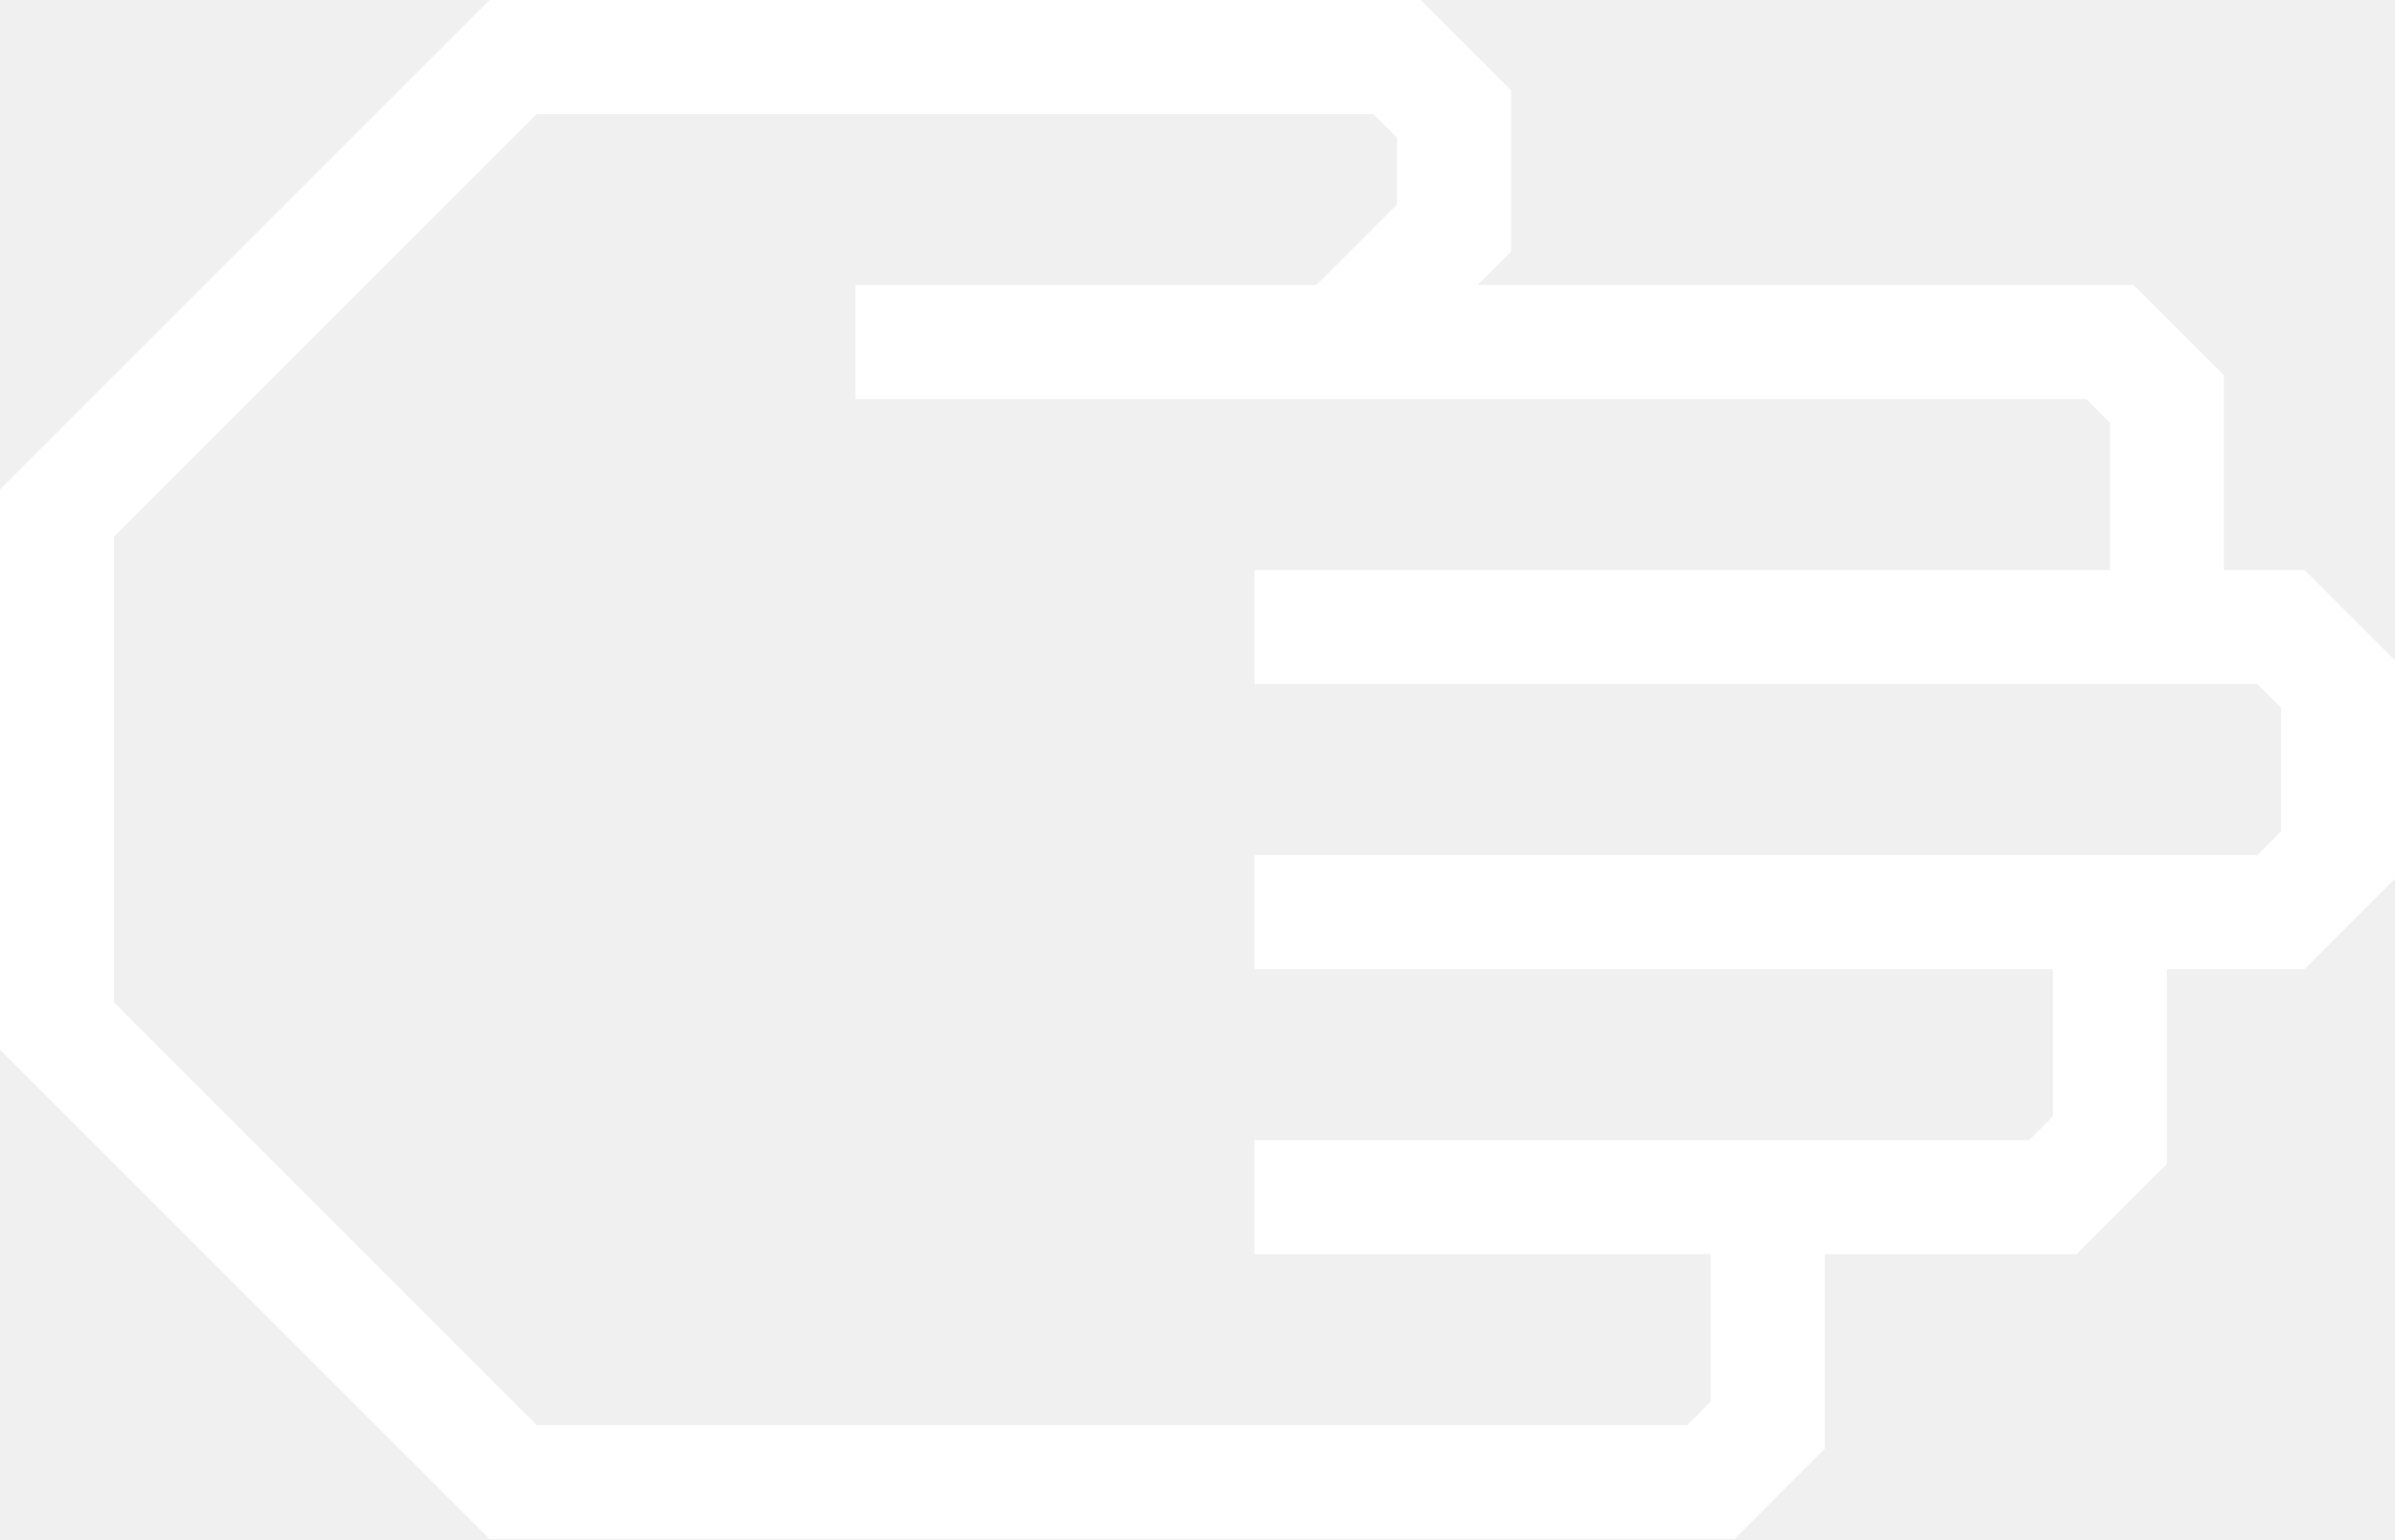
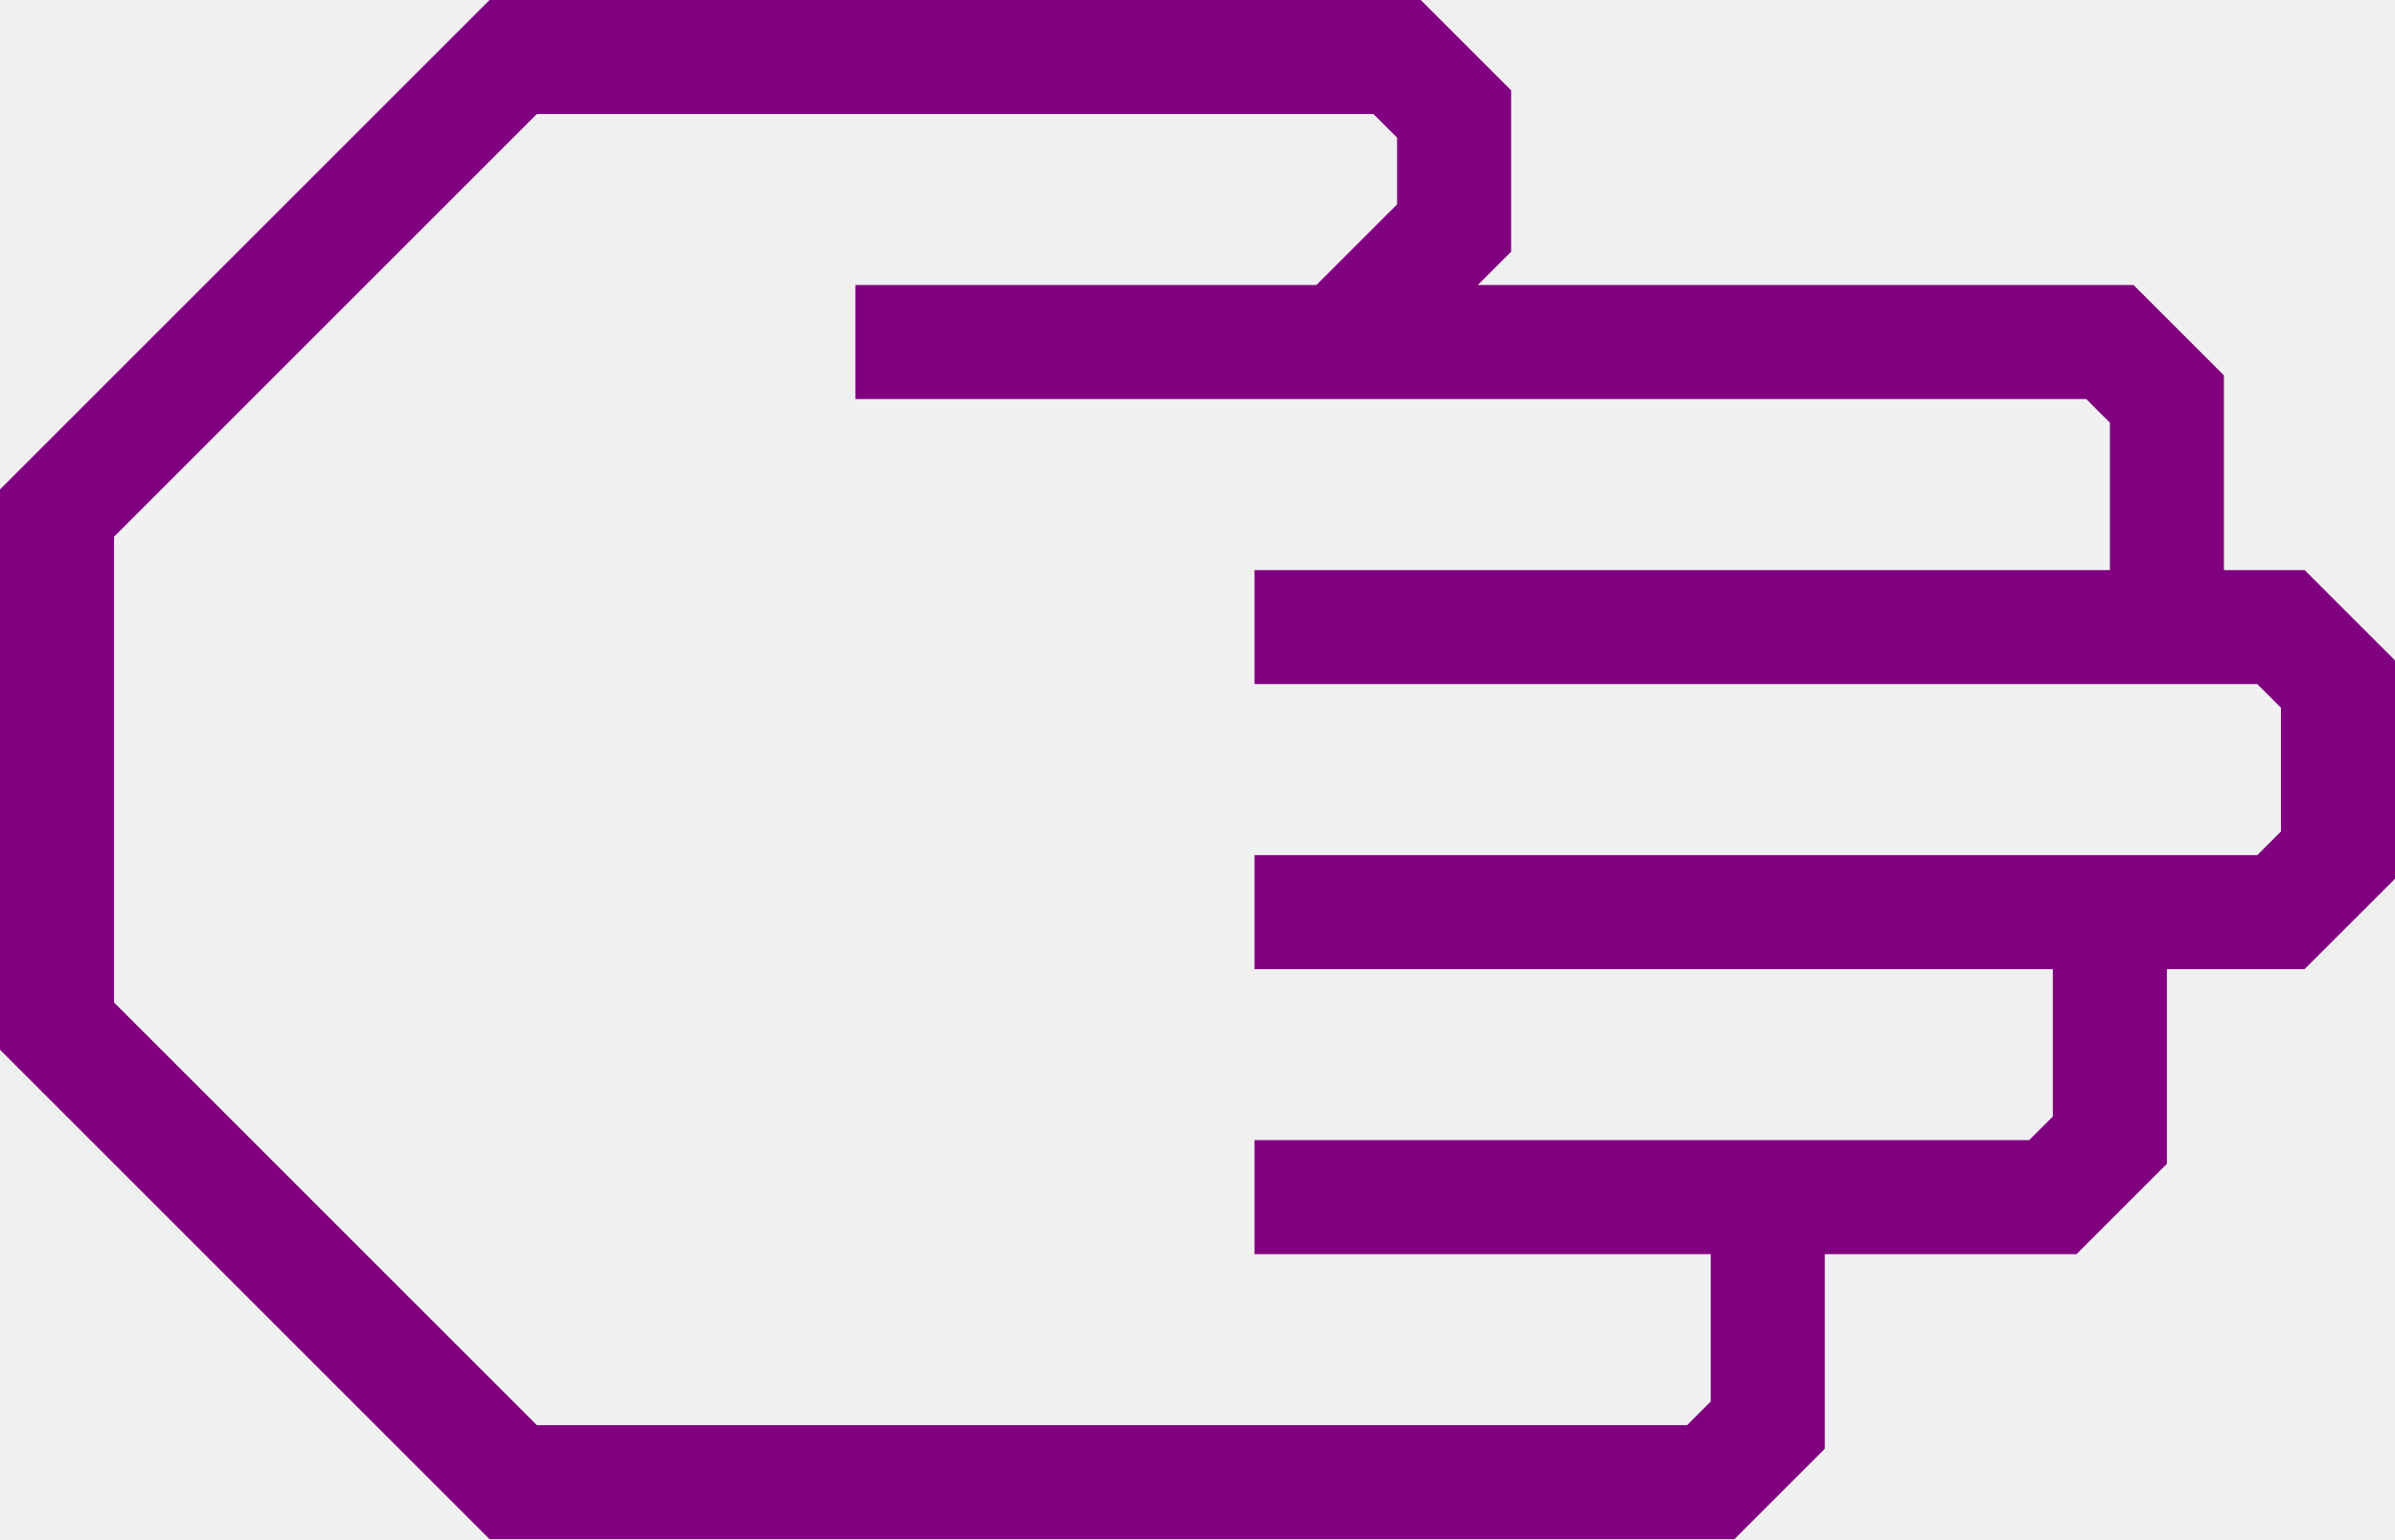
- <svg xmlns="http://www.w3.org/2000/svg" data-name="Warstwa 1" viewBox="0 0 84 54" style="fill:white" x="0px" y="0px" id="svg2" version="1.1" width="84" height="54">
+ <svg xmlns="http://www.w3.org/2000/svg" data-name="Warstwa 1" viewBox="0 0 84 54" style="fill:purple" x="0px" y="0px" id="svg2" version="1.1" width="84" height="54">
  <defs id="defs10" />
  <path d="M 64,50.83 64,44 72.83,44 76,40.83 76,34 80.83,34 84,30.83 84,23.17 80.83,20 78,20 78,13.17 74.83,10 51.83,10 53,8.83 53,3.17 49.83,0 17.17,0 0,17.17 0,36.83 17.17,54 60.83,54 Z M 18.83,50 4,35.17 4,18.83 18.83,4 48.17,4 49,4.83 49,7.17 46.17,10 30,10 l 0,4 43.17,0 0.83,0.83 0,5.17 -30,0 0,4 35.17,0 0.83,0.83 0,4.34 L 79.17,30 44,30 l 0,4 28,0 0,5.17 L 71.17,40 44,40 l 0,4 16,0 0,5.17 -0.83,0.83 z" id="path6" />
</svg>
